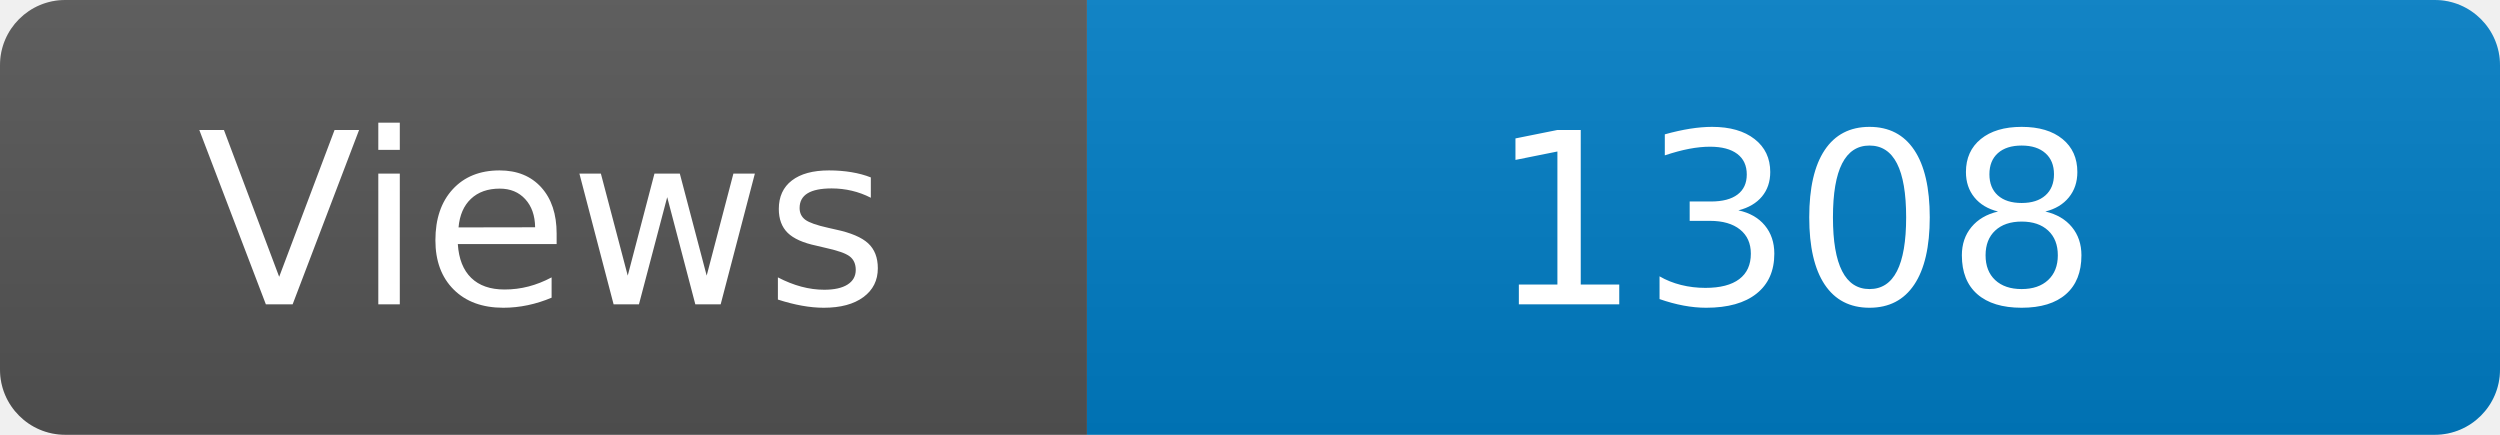
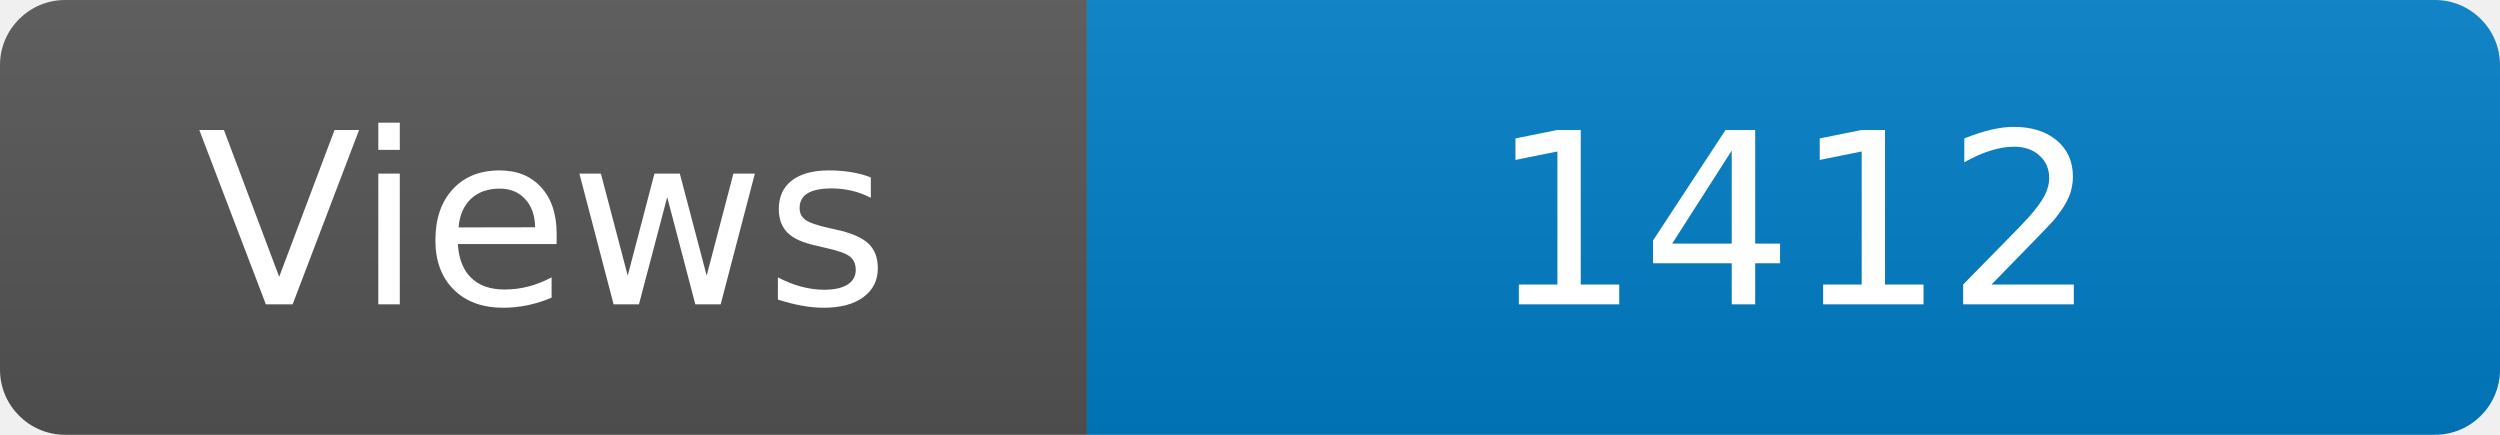
<svg xmlns="http://www.w3.org/2000/svg" width="115" height="20" role="img" aria-label="Maintained?: yes">
  <linearGradient id="s" x2="0" y2="100%">
    <stop offset="0" stop-color="#bbb" stop-opacity=".1" />
    <stop offset="1" stop-opacity=".1" />
  </linearGradient>
  <clipPath id="r">
    <rect width="115" height="20" rx="3" fill="#fff" />
  </clipPath>
  <g clip-path="url(#r)">
    <rect width="50" height="20" fill="#555" />
    <rect x="50" width="160" height="20" fill="#007ec6" />
    <rect width="115" height="20" fill="url(#s)" />
  </g>
  <g fill="#fff" text-anchor="middle" font-family="Verdana,Geneva,DejaVu Sans,sans-serif" font-size="110">
    <text x="250" y="140" transform="scale(.1)" fill="#fff">Views</text>
-     <text x="825" y="140" transform="scale(.1)" fill="#fff">1308</text>
+     <text x="825" y="140" transform="scale(.1)" fill="#fff">1412</text>
  </g>
</svg>
